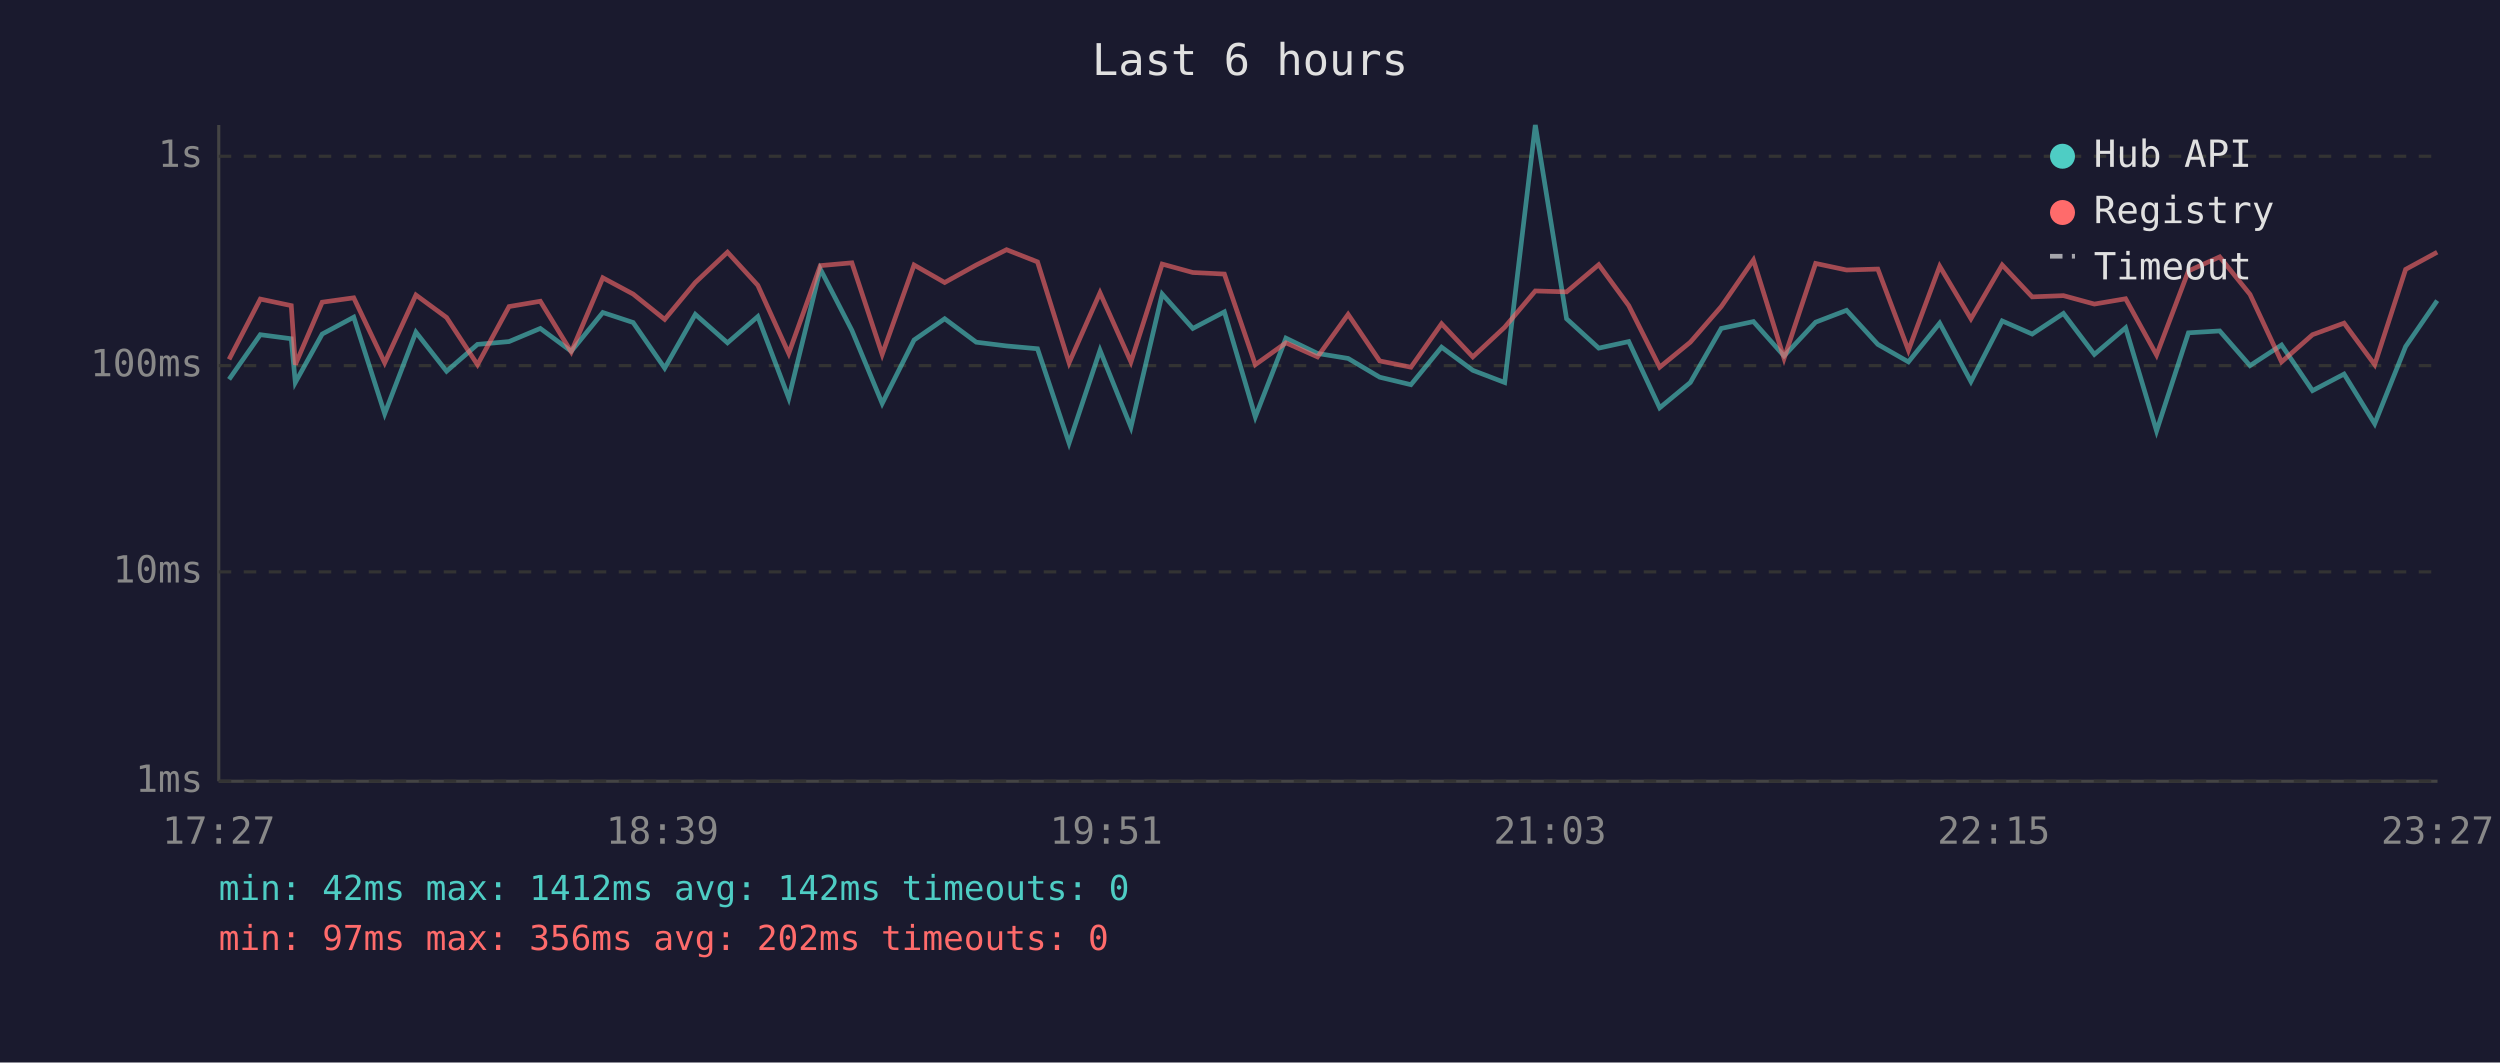
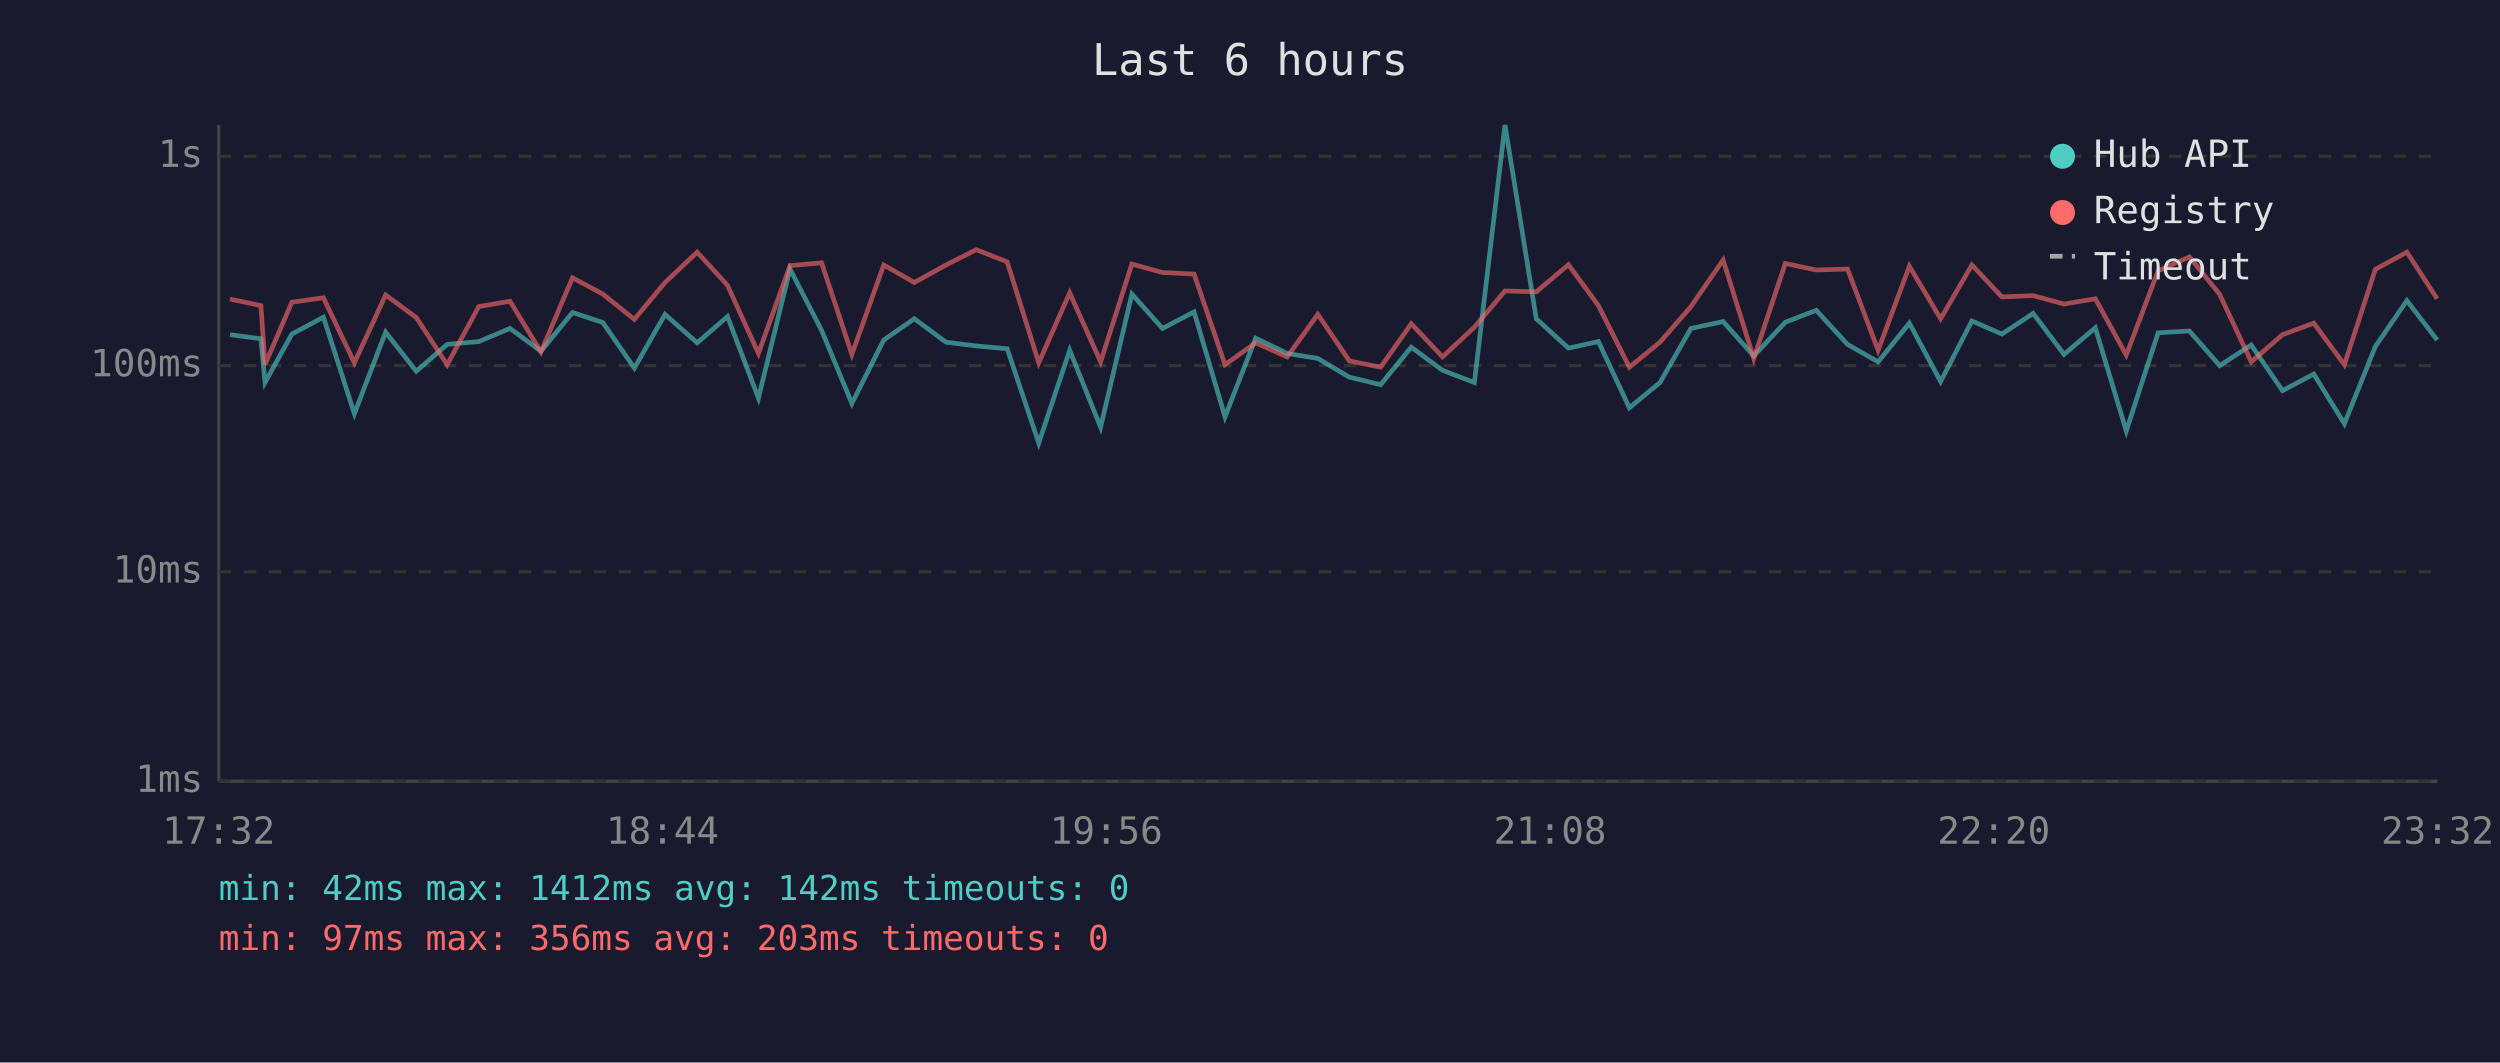
<svg xmlns="http://www.w3.org/2000/svg" viewBox="0 0 800 340" font-family="monospace" font-size="12">
  <rect width="800" height="340" fill="#1a1a2e" />
  <text x="400" y="24" fill="#e0e0e0" font-size="14" text-anchor="middle">Last 6 hours</text>
  <line x1="70" y1="40" x2="70" y2="250" stroke="#444" stroke-width="1" />
  <line x1="70" y1="250" x2="780" y2="250" stroke="#444" stroke-width="1" />
  <line x1="70" y1="250" x2="780" y2="250" stroke="#333" stroke-width="1" stroke-dasharray="4" />
  <text x="65" y="250" fill="#888" text-anchor="end" dominant-baseline="middle">1ms</text>
  <line x1="70" y1="183" x2="780" y2="183" stroke="#333" stroke-width="1" stroke-dasharray="4" />
  <text x="65" y="183" fill="#888" text-anchor="end" dominant-baseline="middle">10ms</text>
  <line x1="70" y1="117" x2="780" y2="117" stroke="#333" stroke-width="1" stroke-dasharray="4" />
  <text x="65" y="117" fill="#888" text-anchor="end" dominant-baseline="middle">100ms</text>
  <line x1="70" y1="50" x2="780" y2="50" stroke="#333" stroke-width="1" stroke-dasharray="4" />
  <text x="65" y="50" fill="#888" text-anchor="end" dominant-baseline="middle">1s</text>
-   <text x="70" y="270" fill="#888" text-anchor="middle">17:27</text>
-   <text x="212" y="270" fill="#888" text-anchor="middle">18:39</text>
-   <text x="354" y="270" fill="#888" text-anchor="middle">19:51</text>
-   <text x="496" y="270" fill="#888" text-anchor="middle">21:03</text>
-   <text x="638" y="270" fill="#888" text-anchor="middle">22:15</text>
-   <text x="780" y="270" fill="#888" text-anchor="middle">23:27</text>
-   <polyline points="73.3,121.4 83.3,107.1 93.2,108.4 94.5,122.4 103.1,106.9 113.2,101.5 123.1,132.4 133.1,106.3 142.9,118.8 152.8,110.2 162.9,109.3 172.9,105.1 182.8,112.4 192.9,100.0 202.6,103.2 212.7,117.8 222.5,100.6 232.8,109.7 242.5,101.3 252.4,127.4 262.5,86.1 272.6,105.7 282.3,129.1 292.5,108.8 302.3,102.0 312.4,109.5 322.1,110.7 332.0,111.6 342.1,141.8 352.0,112.1 361.9,136.7 371.9,94.1 381.7,105.1 391.8,99.8 401.7,133.4 411.5,108.2 421.6,113.1 431.4,114.7 441.5,120.7 451.5,123.1 461.3,111.1 471.3,118.5 481.5,122.4 491.3,40.0 501.3,102.0 511.6,111.4 521.2,109.3 531.1,130.5 540.9,122.4 550.8,105.1 561.1,102.9 570.9,113.9 581.0,103.1 590.9,99.3 600.9,110.2 610.7,115.8 620.7,103.4 630.7,122.1 640.7,102.7 650.3,106.9 660.3,100.3 670.2,113.4 680.2,104.9 690.1,137.9 700.3,106.5 710.3,105.9 720.0,117.0 730.1,110.4 740.0,125.0 750.1,119.7 759.9,135.6 769.8,110.9 779.9,96.2" fill="none" stroke="#4ecdc4" stroke-width="1.5" opacity="0.6" />
-   <polyline points="73.3,115.0 83.3,95.7 93.2,97.8 94.5,116.7 103.1,96.7 113.2,95.3 123.1,116.1 133.1,94.4 142.9,101.6 152.8,116.7 162.9,98.1 172.9,96.4 182.8,112.6 192.9,88.9 202.6,94.1 212.7,102.2 222.5,90.4 232.8,80.7 242.5,91.3 252.4,113.1 262.5,85.0 272.6,84.1 282.3,113.4 292.5,84.8 302.3,90.4 312.4,84.8 322.1,79.9 332.0,83.8 342.1,116.1 352.0,93.7 361.9,115.8 371.9,84.5 381.7,87.2 391.8,87.7 401.7,116.7 411.5,109.7 421.6,114.2 431.4,100.6 441.5,115.5 451.5,117.5 461.3,103.6 471.3,114.2 481.5,104.7 491.3,93.1 501.3,93.4 511.6,84.7 521.2,97.8 531.1,117.5 540.9,109.5 550.8,98.1 561.1,83.2 570.9,114.7 581.0,84.3 590.9,86.4 600.9,86.1 610.7,112.1 620.7,85.2 630.7,102.0 640.7,84.8 650.3,95.0 660.3,94.6 670.2,97.3 680.2,95.6 690.1,113.6 700.3,86.7 710.3,82.2 720.0,94.2 730.1,115.8 740.0,107.1 750.1,103.4 759.9,116.7 769.8,86.2 779.9,80.7" fill="none" stroke="#ff6b6b" stroke-width="1.5" opacity="0.6" />
+   <text x="70" y="270" fill="#888" text-anchor="middle">17:32</text>
+   <text x="212" y="270" fill="#888" text-anchor="middle">18:44</text>
+   <text x="354" y="270" fill="#888" text-anchor="middle">19:56</text>
+   <text x="496" y="270" fill="#888" text-anchor="middle">21:08</text>
+   <text x="638" y="270" fill="#888" text-anchor="middle">22:20</text>
+   <text x="780" y="270" fill="#888" text-anchor="middle">23:32</text>
+   <polyline points="73.6,107.1 83.5,108.4 84.8,122.4 93.4,106.9 103.5,101.5 113.4,132.4 123.4,106.3 133.2,118.8 143.1,110.2 153.2,109.3 163.2,105.1 173.1,112.4 183.2,100.0 192.9,103.2 203.0,117.8 212.8,100.6 223.1,109.7 232.8,101.3 242.7,127.4 252.8,86.1 262.9,105.7 272.6,129.1 282.8,108.8 292.6,102.0 302.7,109.5 312.4,110.7 322.3,111.6 332.4,141.8 342.3,112.1 352.2,136.7 362.2,94.1 372.0,105.1 382.1,99.8 392.0,133.4 401.8,108.2 411.9,113.1 421.7,114.7 431.8,120.7 441.8,123.1 451.6,111.1 461.6,118.5 471.8,122.4 481.6,40.0 491.6,102.0 501.9,111.4 511.5,109.3 521.4,130.5 531.2,122.4 541.1,105.1 551.4,102.9 561.2,113.9 571.3,103.1 581.2,99.3 591.2,110.2 601.0,115.8 611.0,103.4 621.0,122.1 631.0,102.7 640.6,106.9 650.6,100.3 660.5,113.4 670.5,104.9 680.4,137.9 690.6,106.5 700.6,105.9 710.3,117.0 720.4,110.4 730.4,125.0 740.4,119.7 750.2,135.6 760.1,110.9 770.2,96.2 779.9,108.8" fill="none" stroke="#4ecdc4" stroke-width="1.5" opacity="0.6" />
+   <polyline points="73.6,95.7 83.5,97.8 84.8,116.7 93.4,96.7 103.5,95.3 113.4,116.1 123.4,94.4 133.2,101.6 143.1,116.7 153.2,98.1 163.2,96.4 173.1,112.6 183.2,88.9 192.9,94.1 203.0,102.2 212.8,90.4 223.1,80.7 232.8,91.3 242.7,113.1 252.8,85.0 262.9,84.1 272.6,113.4 282.8,84.8 292.6,90.4 302.7,84.8 312.4,79.9 322.3,83.8 332.4,116.1 342.3,93.7 352.2,115.8 362.2,84.5 372.0,87.2 382.1,87.7 392.0,116.7 401.8,109.7 411.9,114.2 421.7,100.6 431.8,115.5 441.8,117.5 451.6,103.6 461.6,114.2 471.8,104.7 481.6,93.1 491.6,93.4 501.9,84.7 511.5,97.8 521.4,117.5 531.2,109.5 541.1,98.1 551.4,83.2 561.2,114.7 571.3,84.3 581.2,86.4 591.2,86.1 601.0,112.1 611.0,85.2 621.0,102.0 631.0,84.8 640.6,95.0 650.6,94.6 660.5,97.3 670.5,95.6 680.4,113.6 690.6,86.7 700.6,82.2 710.3,94.2 720.4,115.8 730.4,107.1 740.4,103.4 750.2,116.7 760.1,86.2 770.2,80.7 779.9,95.6" fill="none" stroke="#ff6b6b" stroke-width="1.5" opacity="0.6" />
  <circle cx="660" cy="50" r="4" fill="#4ecdc4" />
  <text x="670" y="50" fill="#e0e0e0" dominant-baseline="middle">Hub API</text>
  <circle cx="660" cy="68" r="4" fill="#ff6b6b" />
  <text x="670" y="68" fill="#e0e0e0" dominant-baseline="middle">Registry</text>
  <line x1="656" y1="82" x2="664" y2="82" stroke="#e0e0e0" stroke-width="1.5" stroke-dasharray="4,3" opacity="0.7" />
  <text x="670" y="86" fill="#e0e0e0" dominant-baseline="middle">Timeout</text>
  <text x="70" y="288" fill="#4ecdc4" font-size="11">min: 42ms  max: 1412ms  avg: 142ms  timeouts: 0</text>
-   <text x="70" y="304" fill="#ff6b6b" font-size="11">min: 97ms  max: 356ms  avg: 202ms  timeouts: 0</text>
+   <text x="70" y="304" fill="#ff6b6b" font-size="11">min: 97ms  max: 356ms  avg: 203ms  timeouts: 0</text>
</svg>
